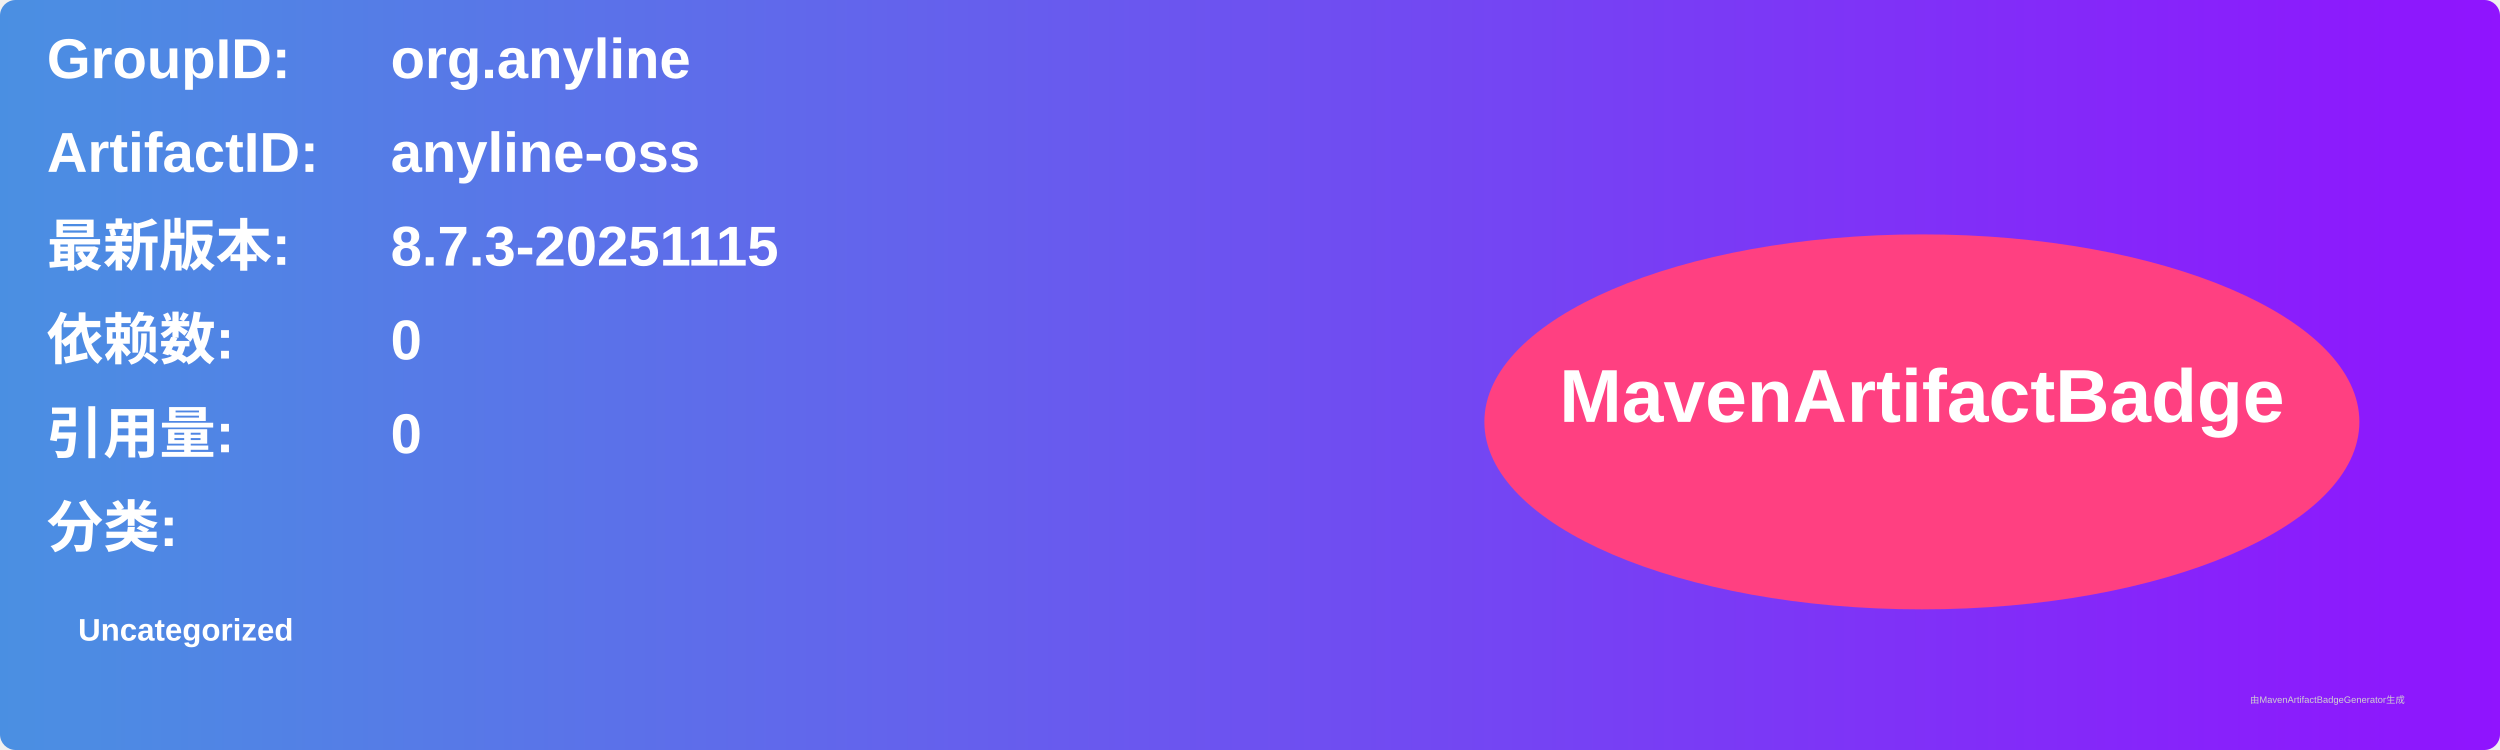
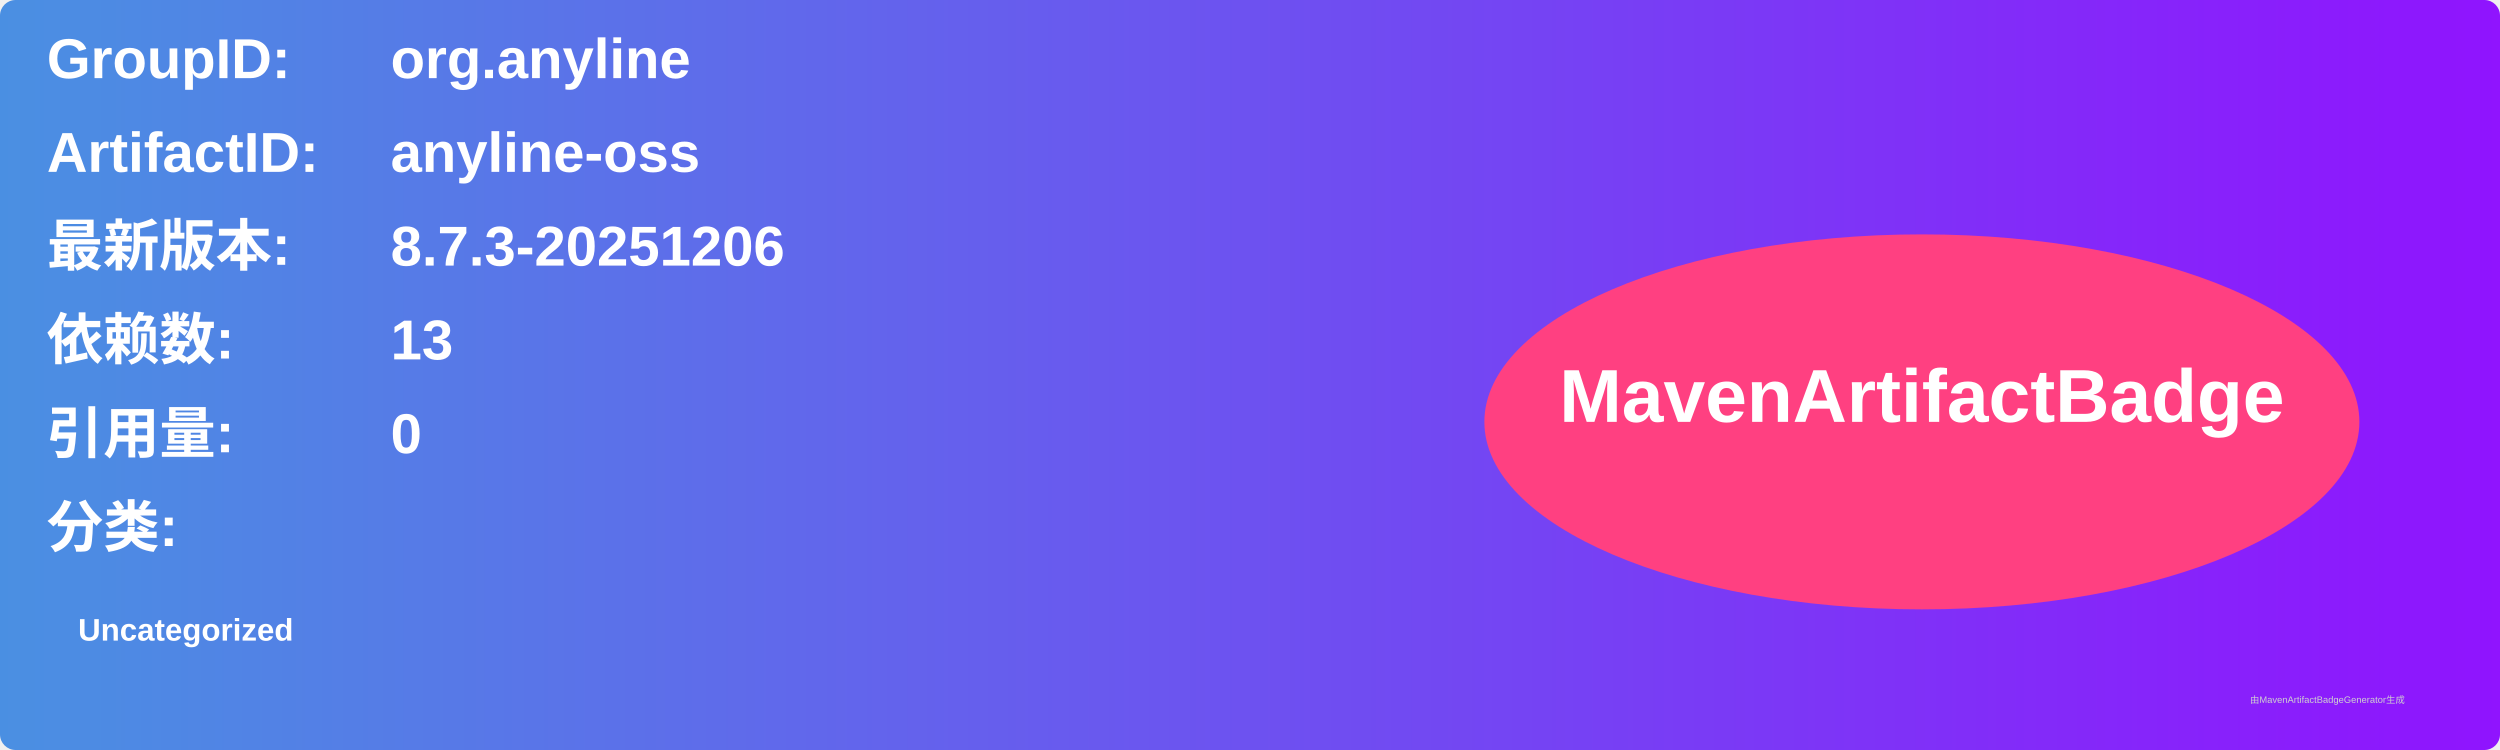
<svg xmlns="http://www.w3.org/2000/svg" width="800" height="240" viewBox="0 0 800 240">
  <linearGradient id="grad" x1="0%" y1="0%" x2="100%" y2="0%">
    <stop offset="0%" stop-color="#4a90e2" />
    <stop offset="100%" stop-color="#9013fe" />
  </linearGradient>
  <rect width="100%" height="100%" rx="5" ry="5" fill="url(#grad)" />
  <g transform="translate(15, 15)">
    <text x="0" y="10" font-family="Arial" font-size="18" fill="white" font-weight="bold" width="260">GroupID:</text>
    <text x="110" y="10" font-family="Arial" font-size="18" fill="white" font-weight="bold" width="460">org.anyline</text>
    <text x="0" y="40" font-family="Arial" font-size="18" fill="white" font-weight="bold" width="260">ArtifactID:</text>
    <text x="110" y="40" font-family="Arial" font-size="18" fill="white" font-weight="bold" width="460">anyline-oss</text>
    <text x="0" y="70" font-family="Arial" font-size="18" fill="white" font-weight="bold">最新版本:</text>
    <text x="110" y="70" font-family="Arial" font-size="18" fill="white" font-weight="bold">
-       <tspan font-weight="bold">8.7.3-20251115</tspan>
+       <tspan font-weight="bold">8.7.3-20251206</tspan>
    </text>
    <text x="0" y="100" font-family="Arial" font-size="18" fill="white" font-weight="bold">依赖数: </text>
    <text x="110" y="100" font-family="Arial" font-size="18" fill="white">
-       <tspan font-weight="bold">0</tspan>
+       <tspan font-weight="bold">13</tspan>
    </text>
    <text x="0" y="130" font-family="Arial" font-size="18" fill="white" font-weight="bold">引用量: </text>
    <text x="110" y="130" font-family="Arial" font-size="18" fill="white">
      <tspan font-weight="bold">0</tspan>
    </text>
    <text x="0" y="160" font-family="Arial" font-size="18" fill="white" font-weight="bold">分类:</text>
    <text x="10" y="190" font-family="Arial" font-size="10" fill="white">
      <tspan font-weight="bold">Uncategorized</tspan>
    </text>
    <ellipse cx="600" cy="120" rx="140" ry="60" fill="#ff4081" />
    <text x="600" y="120" text-anchor="middle" font-family="Arial" font-size="24" fill="white" font-weight="bold">MavenArtifactBadge</text>
  </g>
  <text x="720" y="225" font-family="Arial" font-size="3" fill="#d0d0d0">由MavenArtifactBadgeGenerator生成</text>
</svg>
